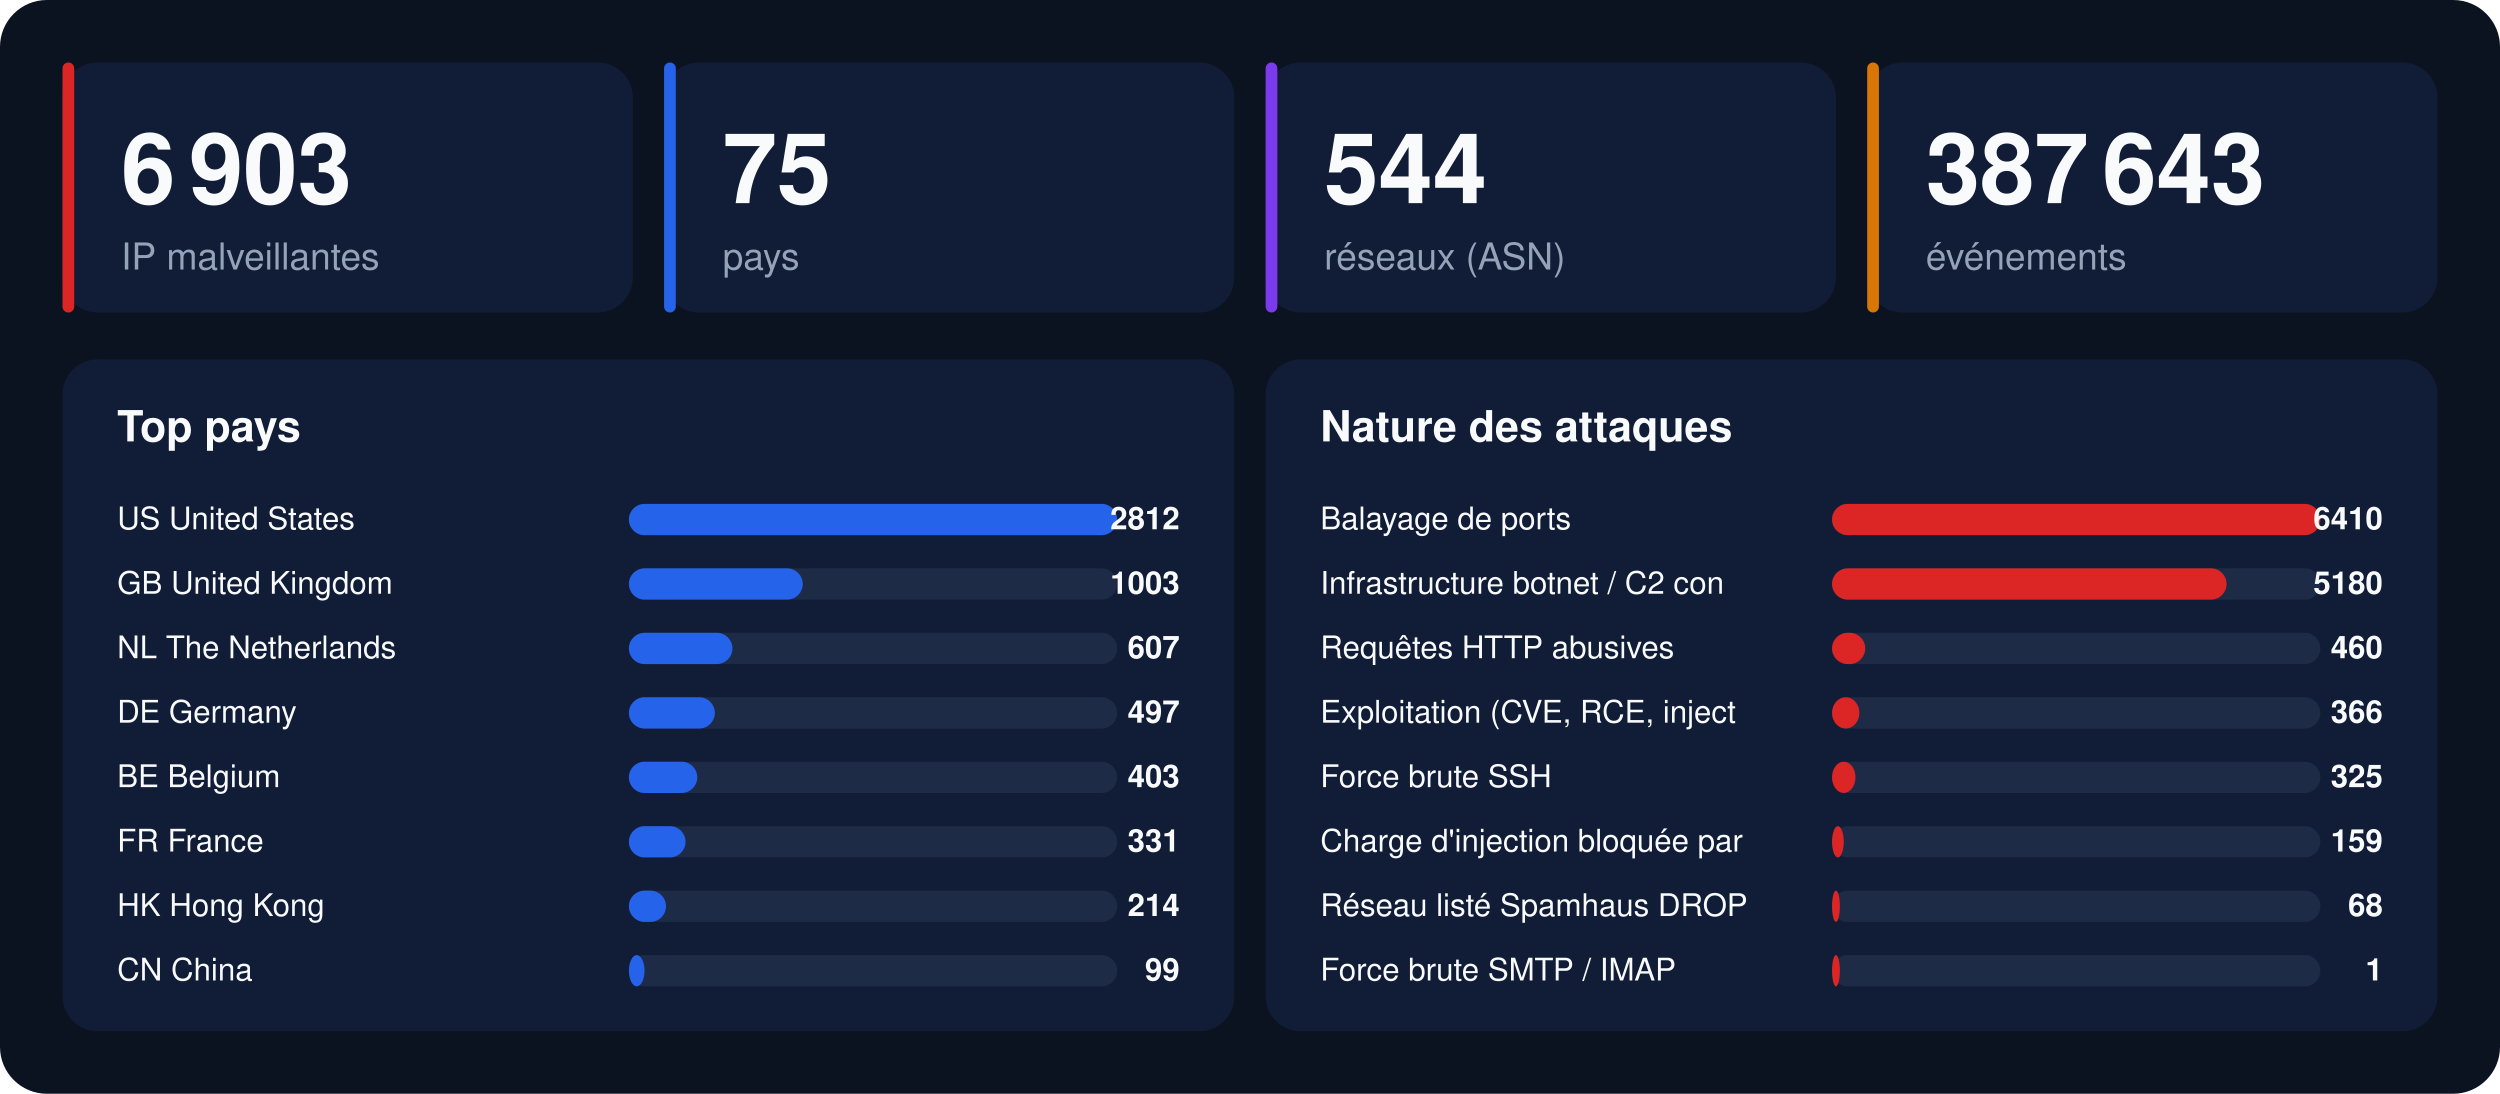
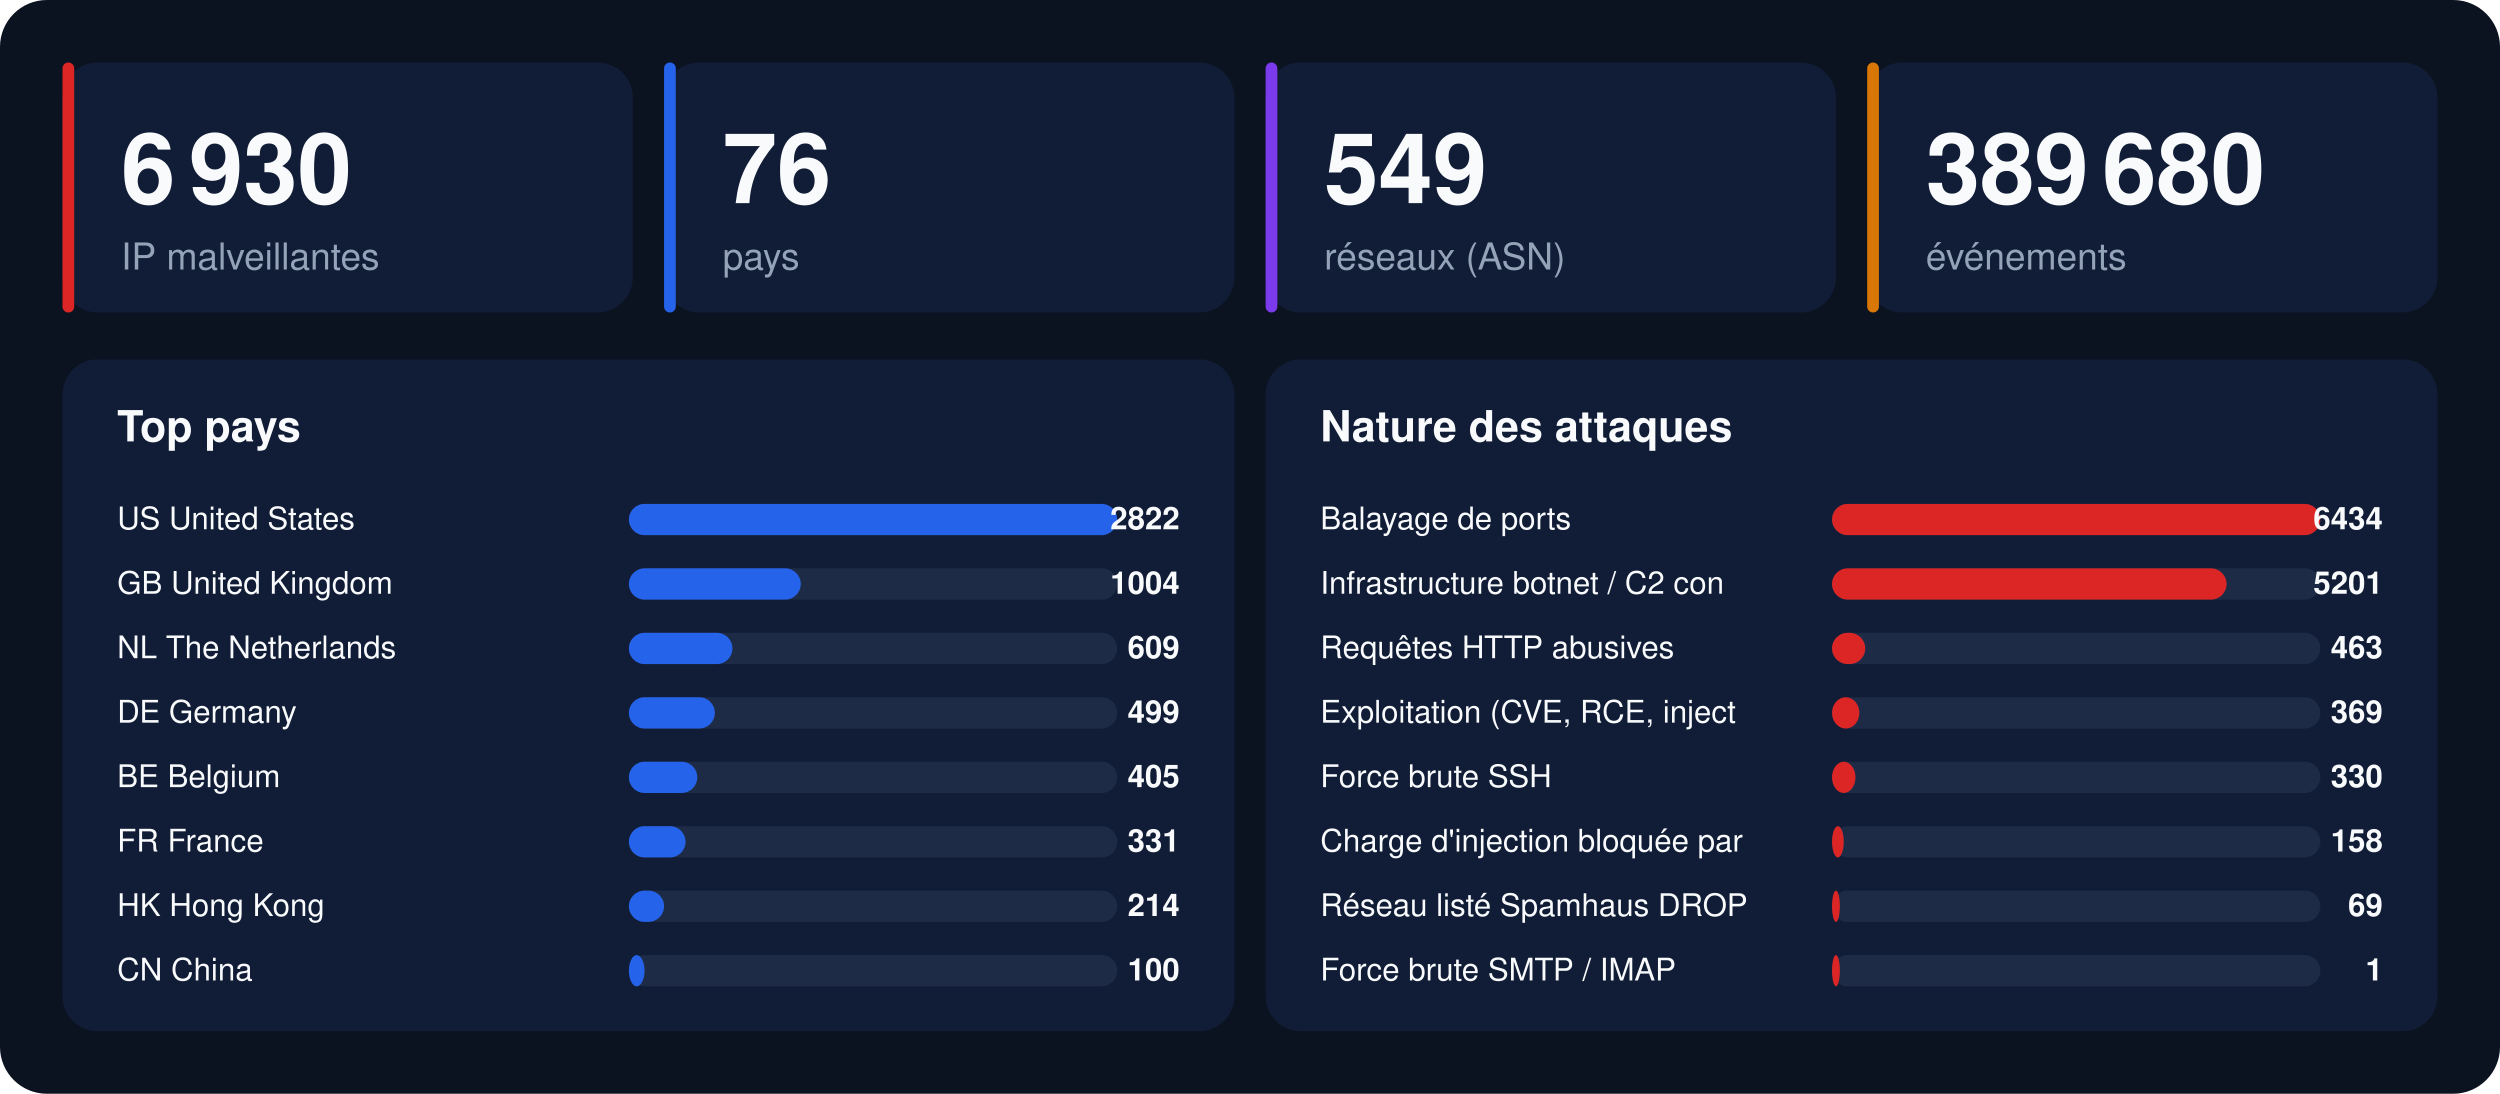
<svg xmlns="http://www.w3.org/2000/svg" width="1280" height="560" viewBox="0 0 1280 560" font-family="-apple-system,BlinkMacSystemFont,'Segoe UI',Helvetica,Arial,sans-serif">
  <rect width="1280" height="560" rx="24" fill="#0b1220" />
  <rect x="32" y="32" width="292" height="128" rx="18" fill="#111d36" />
  <rect x="32" y="32" width="6" height="128" rx="3" fill="#dc2626" />
-   <text x="62" y="104" font-size="50" font-weight="800" fill="#f8fafc">6 903</text>
+   <text x="62" y="104" font-size="50" font-weight="800" fill="#f8fafc">6 930</text>
  <text x="62" y="138" font-size="19" fill="#94a3b8">IP malveillantes</text>
  <rect x="340" y="32" width="292" height="128" rx="18" fill="#111d36" />
  <rect x="340" y="32" width="6" height="128" rx="3" fill="#2563eb" />
-   <text x="370" y="104" font-size="50" font-weight="800" fill="#f8fafc">75</text>
+   <text x="370" y="104" font-size="50" font-weight="800" fill="#f8fafc">76</text>
  <text x="370" y="138" font-size="19" fill="#94a3b8">pays</text>
  <rect x="648" y="32" width="292" height="128" rx="18" fill="#111d36" />
  <rect x="648" y="32" width="6" height="128" rx="3" fill="#7c3aed" />
-   <text x="678" y="104" font-size="50" font-weight="800" fill="#f8fafc">544</text>
+   <text x="678" y="104" font-size="50" font-weight="800" fill="#f8fafc">549</text>
  <text x="678" y="138" font-size="19" fill="#94a3b8">réseaux (ASN)</text>
  <rect x="956" y="32" width="292" height="128" rx="18" fill="#111d36" />
  <rect x="956" y="32" width="6" height="128" rx="3" fill="#d97706" />
-   <text x="986" y="104" font-size="50" font-weight="800" fill="#f8fafc">387 643</text>
+   <text x="986" y="104" font-size="50" font-weight="800" fill="#f8fafc">389 680</text>
  <text x="986" y="138" font-size="19" fill="#94a3b8">événements</text>
  <rect x="32" y="184" width="600" height="344" rx="18" fill="#111d36" />
  <text x="60" y="226" font-size="22" font-weight="700" fill="#f8fafc">Top pays</text>
  <text x="60" y="271" font-size="16" fill="#f8fafc">US  United States</text>
  <rect x="322" y="258" width="250" height="16" rx="8" fill="#1e2b47" />
  <rect x="322" y="258" width="250" height="16" rx="8" fill="#2563eb" />
-   <text x="604" y="271" font-size="16" font-weight="700" text-anchor="end" fill="#f8fafc">2812</text>
+   <text x="604" y="271" font-size="16" font-weight="700" text-anchor="end" fill="#f8fafc">2822</text>
  <text x="60" y="304" font-size="16" fill="#f8fafc">GB  United Kingdom</text>
  <rect x="322" y="291" width="250" height="16" rx="8" fill="#1e2b47" />
-   <rect x="322" y="291" width="89" height="16" rx="8" fill="#2563eb" />
-   <text x="604" y="304" font-size="16" font-weight="700" text-anchor="end" fill="#f8fafc">1003</text>
+   <rect x="322" y="291" width="88" height="16" rx="8" fill="#2563eb" />
+   <text x="604" y="304" font-size="16" font-weight="700" text-anchor="end" fill="#f8fafc">1004</text>
  <text x="60" y="337" font-size="16" fill="#f8fafc">NL  The Netherlands</text>
  <rect x="322" y="324" width="250" height="16" rx="8" fill="#1e2b47" />
  <rect x="322" y="324" width="53" height="16" rx="8" fill="#2563eb" />
-   <text x="604" y="337" font-size="16" font-weight="700" text-anchor="end" fill="#f8fafc">607</text>
+   <text x="604" y="337" font-size="16" font-weight="700" text-anchor="end" fill="#f8fafc">609</text>
  <text x="60" y="370" font-size="16" fill="#f8fafc">DE  Germany</text>
  <rect x="322" y="357" width="250" height="16" rx="8" fill="#1e2b47" />
  <rect x="322" y="357" width="44" height="16" rx="8" fill="#2563eb" />
-   <text x="604" y="370" font-size="16" font-weight="700" text-anchor="end" fill="#f8fafc">497</text>
+   <text x="604" y="370" font-size="16" font-weight="700" text-anchor="end" fill="#f8fafc">499</text>
  <text x="60" y="403" font-size="16" fill="#f8fafc">BE  Belgium</text>
  <rect x="322" y="390" width="250" height="16" rx="8" fill="#1e2b47" />
  <rect x="322" y="390" width="35" height="16" rx="8" fill="#2563eb" />
-   <text x="604" y="403" font-size="16" font-weight="700" text-anchor="end" fill="#f8fafc">403</text>
+   <text x="604" y="403" font-size="16" font-weight="700" text-anchor="end" fill="#f8fafc">405</text>
  <text x="60" y="436" font-size="16" fill="#f8fafc">FR  France</text>
  <rect x="322" y="423" width="250" height="16" rx="8" fill="#1e2b47" />
  <rect x="322" y="423" width="29" height="16" rx="8" fill="#2563eb" />
  <text x="604" y="436" font-size="16" font-weight="700" text-anchor="end" fill="#f8fafc">331</text>
  <text x="60" y="469" font-size="16" fill="#f8fafc">HK  Hong Kong</text>
  <rect x="322" y="456" width="250" height="16" rx="8" fill="#1e2b47" />
-   <rect x="322" y="456" width="19" height="16" rx="8" fill="#2563eb" />
+   <rect x="322" y="456" width="18" height="16" rx="8" fill="#2563eb" />
  <text x="604" y="469" font-size="16" font-weight="700" text-anchor="end" fill="#f8fafc">214</text>
  <text x="60" y="502" font-size="16" fill="#f8fafc">CN  China</text>
  <rect x="322" y="489" width="250" height="16" rx="8" fill="#1e2b47" />
  <rect x="322" y="489" width="8" height="16" rx="8" fill="#2563eb" />
-   <text x="604" y="502" font-size="16" font-weight="700" text-anchor="end" fill="#f8fafc">99</text>
+   <text x="604" y="502" font-size="16" font-weight="700" text-anchor="end" fill="#f8fafc">100</text>
  <rect x="648" y="184" width="600" height="344" rx="18" fill="#111d36" />
  <text x="676" y="226" font-size="22" font-weight="700" fill="#f8fafc">Nature des attaques</text>
  <text x="676" y="271" font-size="16" fill="#f8fafc">Balayage de ports</text>
  <rect x="938" y="258" width="250" height="16" rx="8" fill="#1e2b47" />
  <rect x="938" y="258" width="250" height="16" rx="8" fill="#dc2626" />
-   <text x="1220" y="271" font-size="16" font-weight="700" text-anchor="end" fill="#f8fafc">6410</text>
+   <text x="1220" y="271" font-size="16" font-weight="700" text-anchor="end" fill="#f8fafc">6434</text>
  <text x="676" y="304" font-size="16" fill="#f8fafc">Infrastructure botnet / C2 con</text>
  <rect x="938" y="291" width="250" height="16" rx="8" fill="#1e2b47" />
  <rect x="938" y="291" width="202" height="16" rx="8" fill="#dc2626" />
-   <text x="1220" y="304" font-size="16" font-weight="700" text-anchor="end" fill="#f8fafc">5180</text>
+   <text x="1220" y="304" font-size="16" font-weight="700" text-anchor="end" fill="#f8fafc">5201</text>
  <text x="676" y="337" font-size="16" fill="#f8fafc">Requêtes HTTP abusives</text>
  <rect x="938" y="324" width="250" height="16" rx="8" fill="#1e2b47" />
  <rect x="938" y="324" width="17" height="16" rx="8" fill="#dc2626" />
-   <text x="1220" y="337" font-size="16" font-weight="700" text-anchor="end" fill="#f8fafc">460</text>
+   <text x="1220" y="337" font-size="16" font-weight="700" text-anchor="end" fill="#f8fafc">463</text>
  <text x="676" y="370" font-size="16" fill="#f8fafc">Exploitation (CVE, RCE, inject</text>
  <rect x="938" y="357" width="250" height="16" rx="8" fill="#1e2b47" />
  <rect x="938" y="357" width="14" height="16" rx="8" fill="#dc2626" />
-   <text x="1220" y="370" font-size="16" font-weight="700" text-anchor="end" fill="#f8fafc">366</text>
+   <text x="1220" y="370" font-size="16" font-weight="700" text-anchor="end" fill="#f8fafc">369</text>
  <text x="676" y="403" font-size="16" fill="#f8fafc">Force brute SSH</text>
  <rect x="938" y="390" width="250" height="16" rx="8" fill="#1e2b47" />
  <rect x="938" y="390" width="12" height="16" rx="8" fill="#dc2626" />
-   <text x="1220" y="403" font-size="16" font-weight="700" text-anchor="end" fill="#f8fafc">325</text>
+   <text x="1220" y="403" font-size="16" font-weight="700" text-anchor="end" fill="#f8fafc">330</text>
  <text x="676" y="436" font-size="16" fill="#f8fafc">Charge d'injection bloquée par</text>
  <rect x="938" y="423" width="250" height="16" rx="8" fill="#1e2b47" />
  <rect x="938" y="423" width="6" height="16" rx="8" fill="#dc2626" />
-   <text x="1220" y="436" font-size="16" font-weight="700" text-anchor="end" fill="#f8fafc">159</text>
+   <text x="1220" y="436" font-size="16" font-weight="700" text-anchor="end" fill="#f8fafc">158</text>
  <text x="676" y="469" font-size="16" fill="#f8fafc">Réseau listé Spamhaus DROP</text>
  <rect x="938" y="456" width="250" height="16" rx="8" fill="#1e2b47" />
  <rect x="938" y="456" width="4" height="16" rx="8" fill="#dc2626" />
-   <text x="1220" y="469" font-size="16" font-weight="700" text-anchor="end" fill="#f8fafc">68</text>
+   <text x="1220" y="469" font-size="16" font-weight="700" text-anchor="end" fill="#f8fafc">69</text>
  <text x="676" y="502" font-size="16" fill="#f8fafc">Force brute SMTP / IMAP</text>
  <rect x="938" y="489" width="250" height="16" rx="8" fill="#1e2b47" />
  <rect x="938" y="489" width="4" height="16" rx="8" fill="#dc2626" />
  <text x="1220" y="502" font-size="16" font-weight="700" text-anchor="end" fill="#f8fafc">1</text>
</svg>
